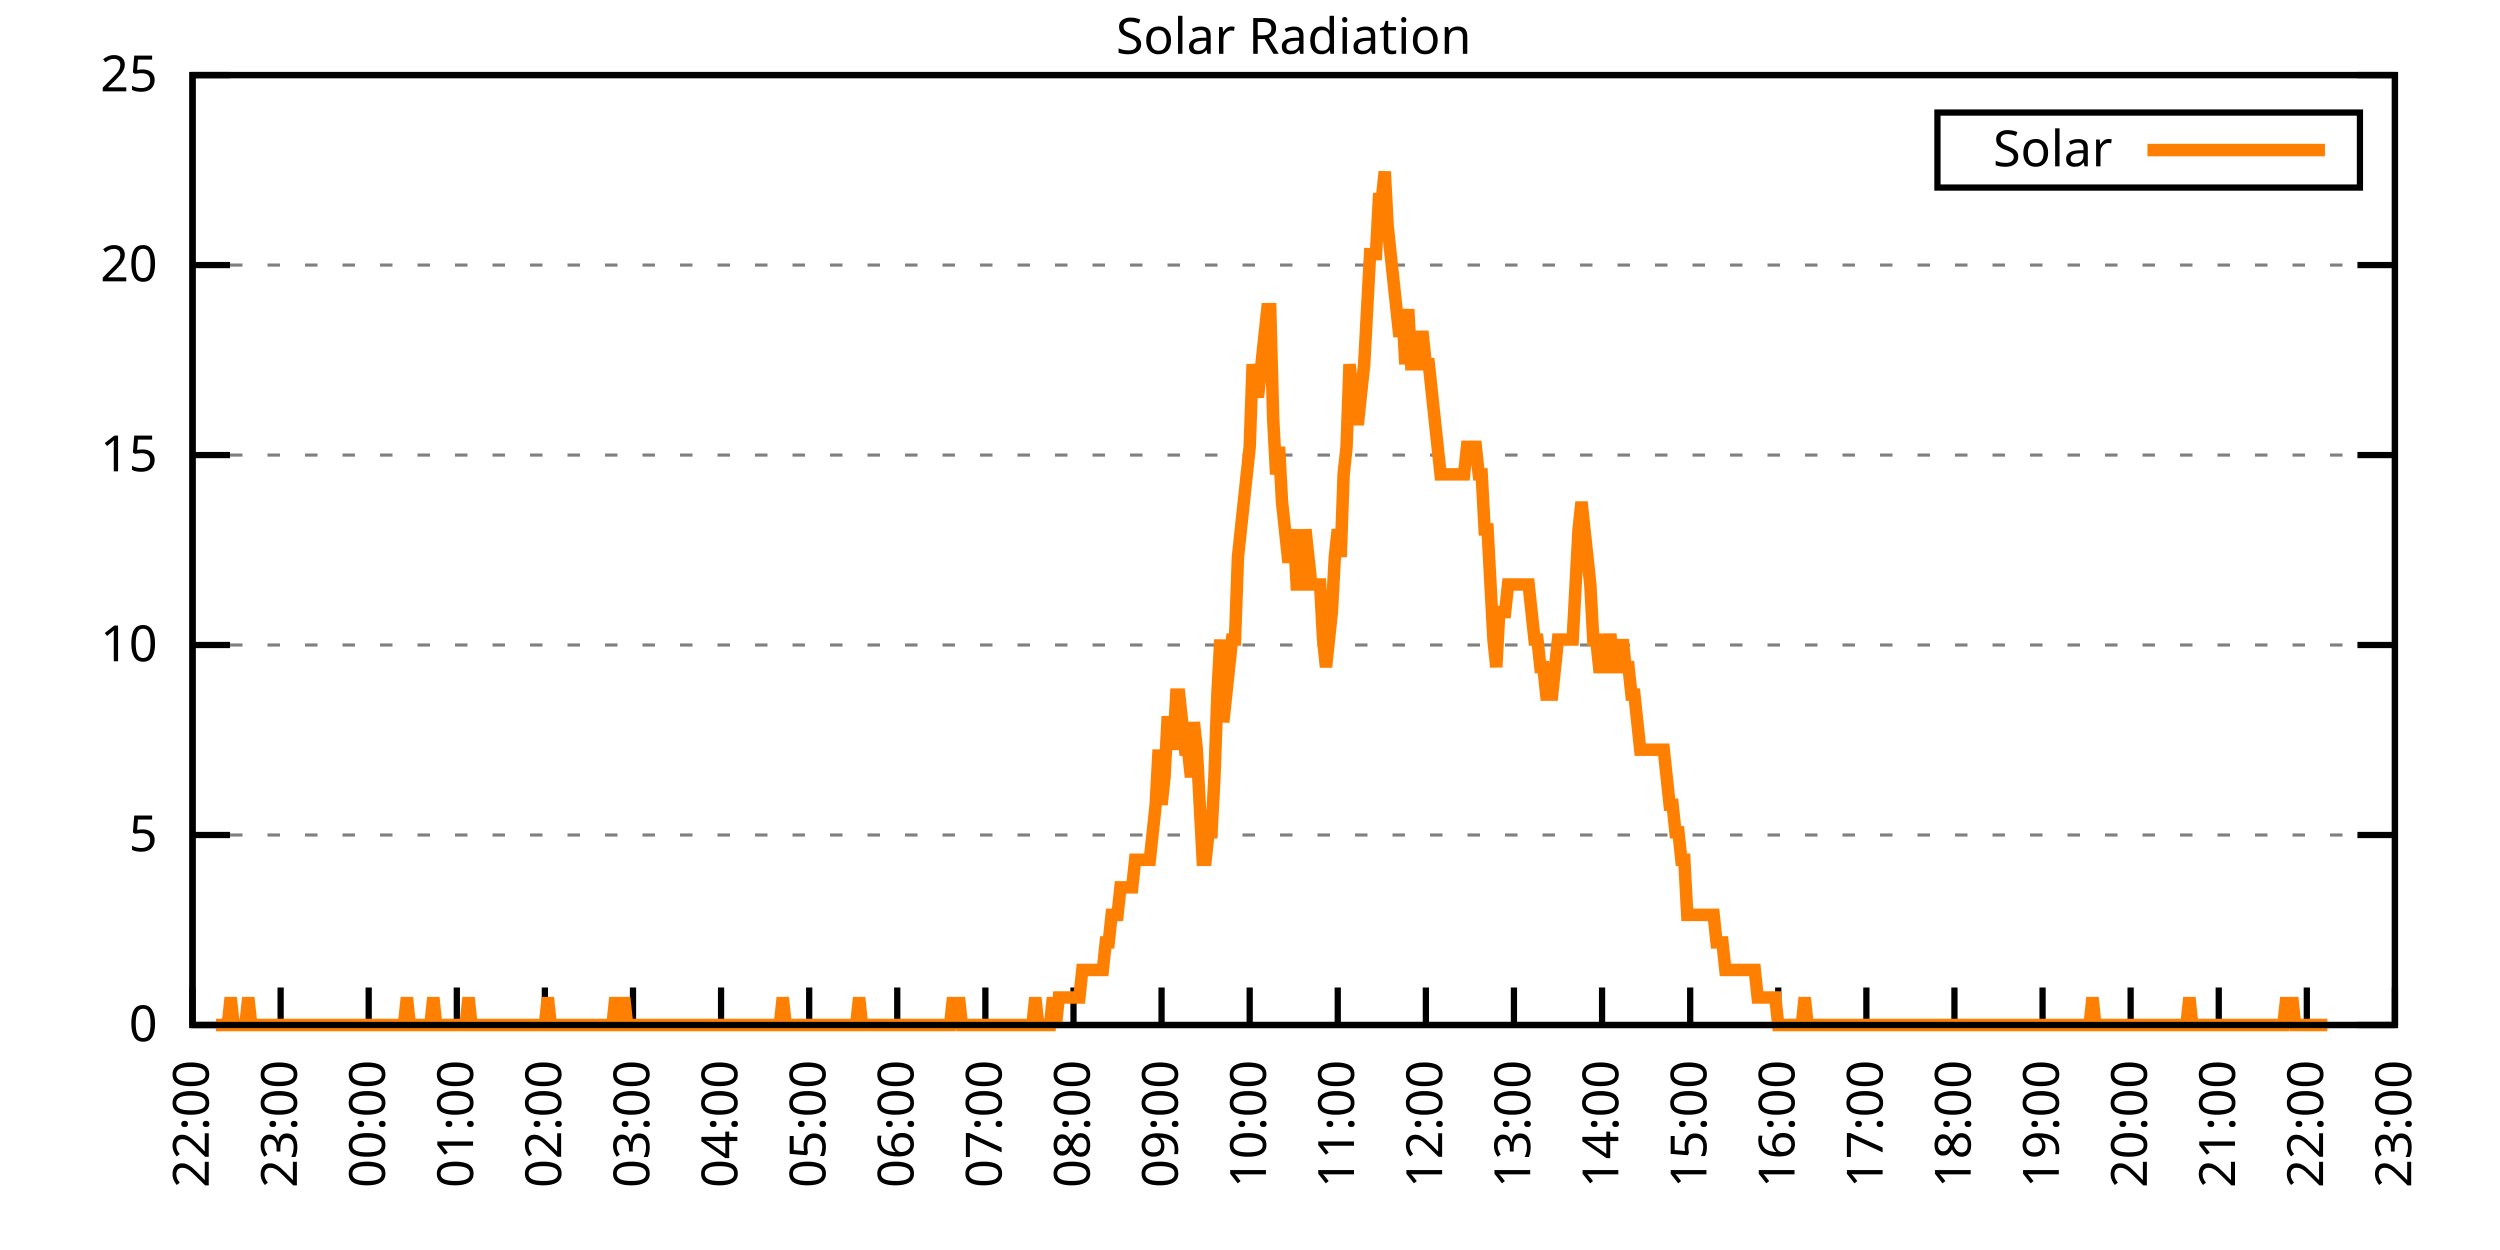
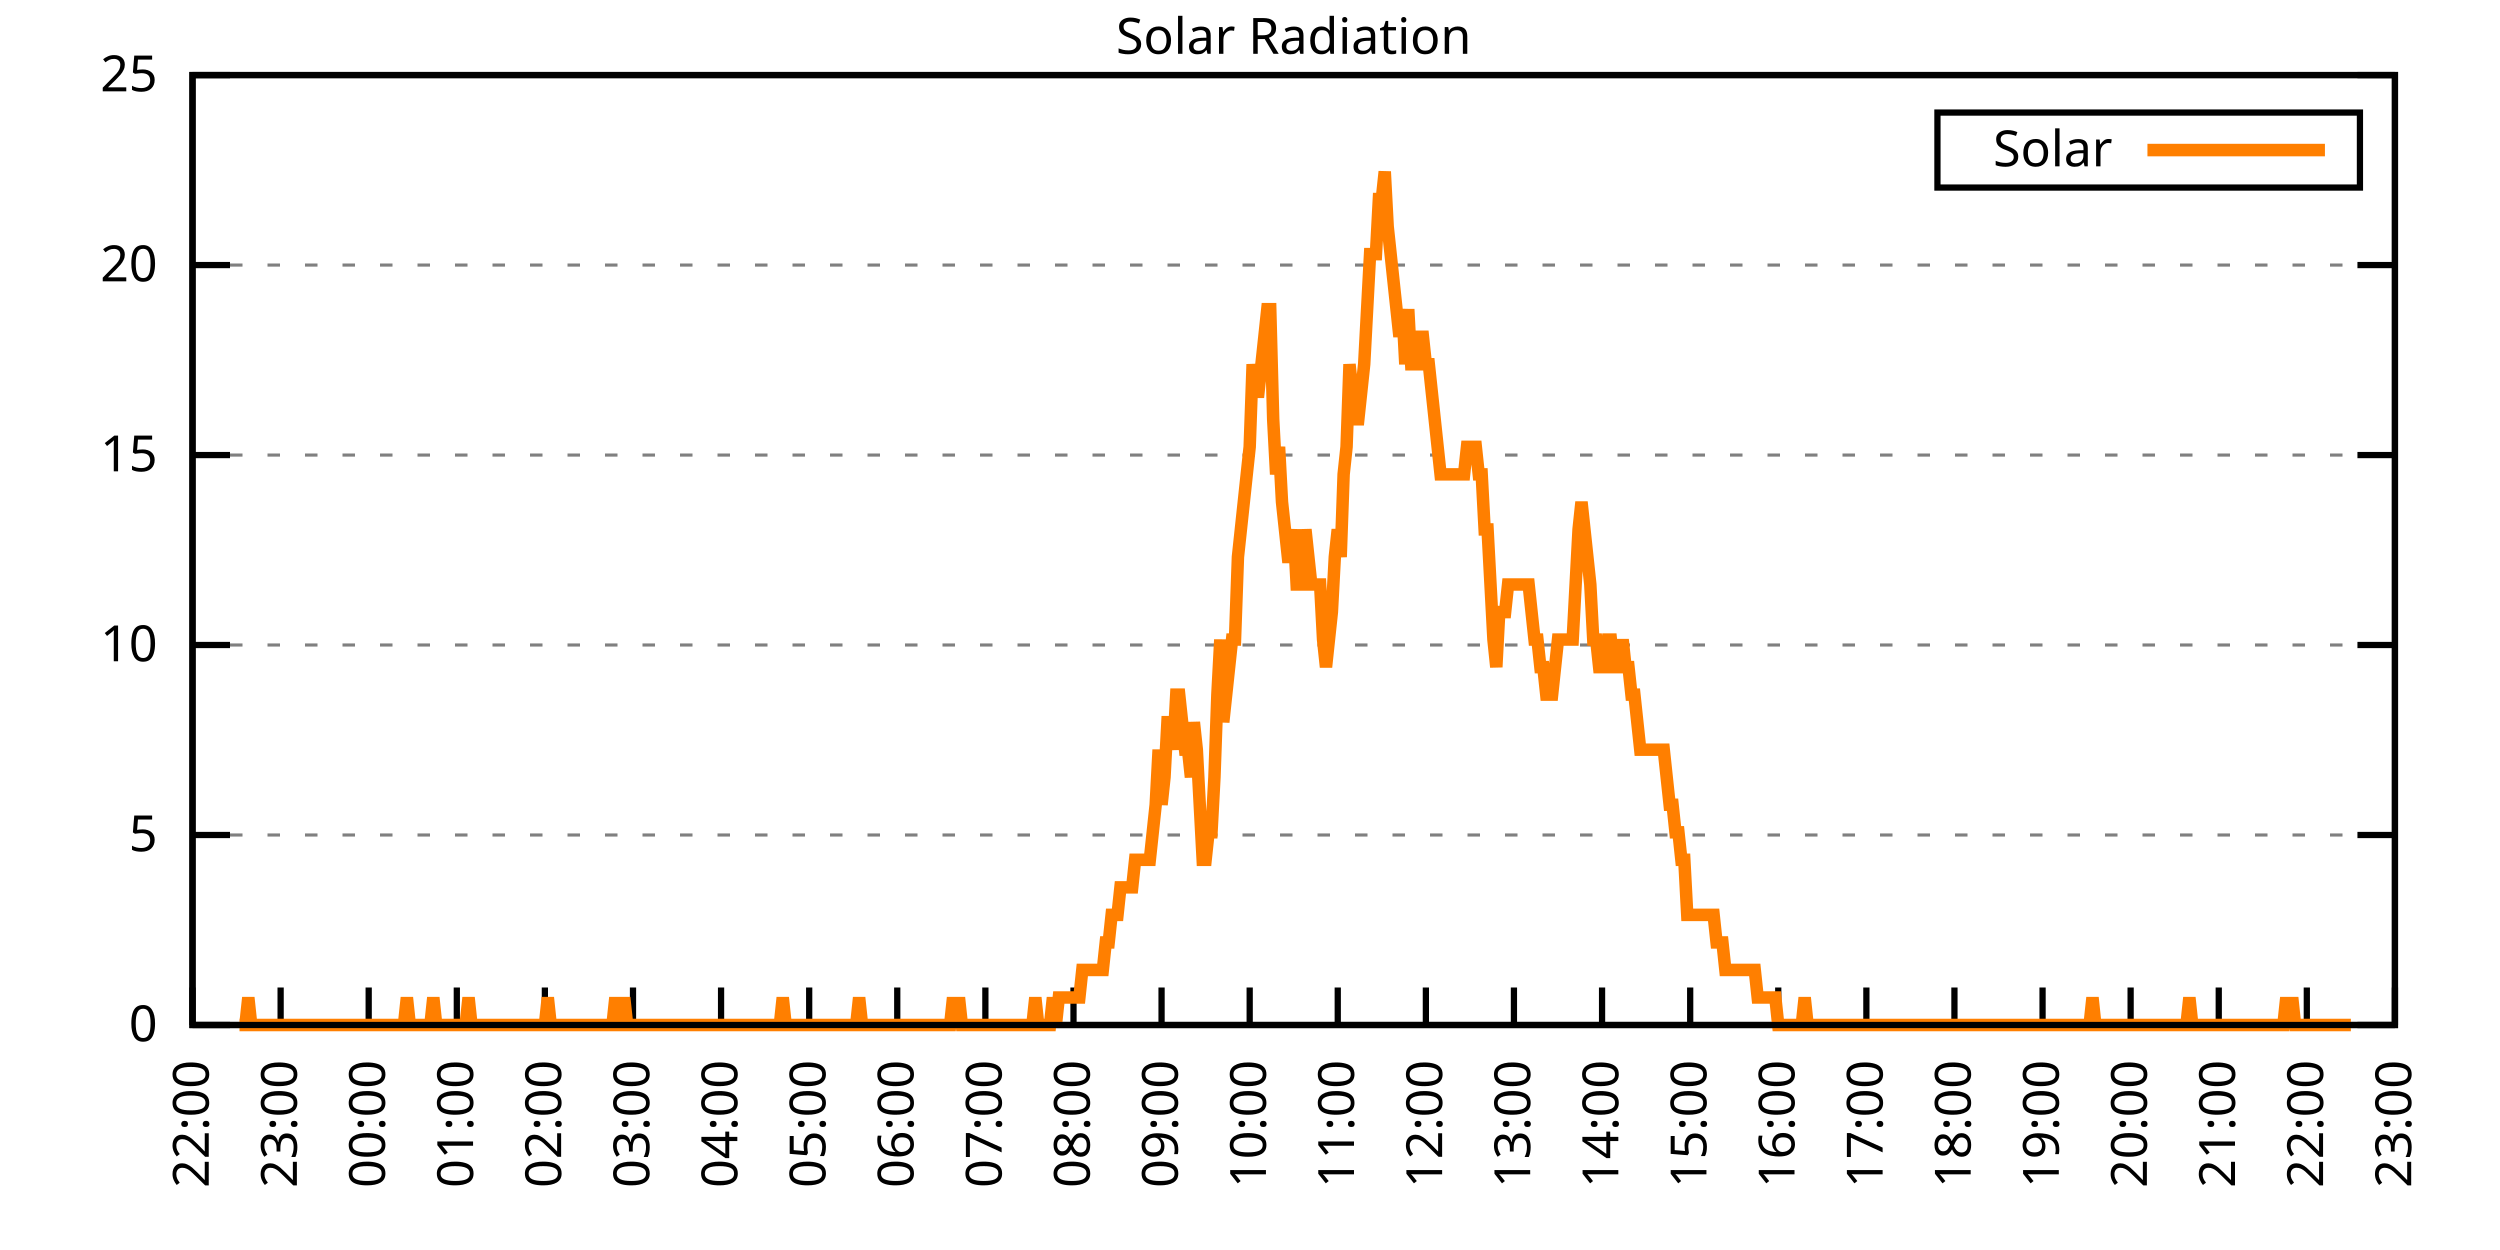
<svg xmlns="http://www.w3.org/2000/svg" xmlns:xlink="http://www.w3.org/1999/xlink" width="400" height="200" viewBox="0 0 400 200">
  <g id="gnuplot_canvas">
    <rect x="0" y="0" width="400" height="200" fill="none" />
    <defs>
      <circle id="gpDot" r="0.5" stroke-width="0.5" stroke="currentColor" />
      <path id="gpPt0" stroke-width="0.333" stroke="currentColor" d="M-1,0 h2 M0,-1 v2" />
      <path id="gpPt1" stroke-width="0.333" stroke="currentColor" d="M-1,-1 L1,1 M1,-1 L-1,1" />
      <path id="gpPt2" stroke-width="0.333" stroke="currentColor" d="M-1,0 L1,0 M0,-1 L0,1 M-1,-1 L1,1 M-1,1 L1,-1" />
      <rect id="gpPt3" stroke-width="0.333" stroke="currentColor" x="-1" y="-1" width="2" height="2" />
      <rect id="gpPt4" stroke-width="0.333" stroke="currentColor" fill="currentColor" x="-1" y="-1" width="2" height="2" />
      <circle id="gpPt5" stroke-width="0.333" stroke="currentColor" cx="0" cy="0" r="1" />
      <use xlink:href="#gpPt5" id="gpPt6" fill="currentColor" stroke="none" />
      <path id="gpPt7" stroke-width="0.333" stroke="currentColor" d="M0,-1.33 L-1.33,0.67 L1.33,0.67 z" />
      <use xlink:href="#gpPt7" id="gpPt8" fill="currentColor" stroke="none" />
      <use xlink:href="#gpPt7" id="gpPt9" stroke="currentColor" transform="rotate(180)" />
      <use xlink:href="#gpPt9" id="gpPt10" fill="currentColor" stroke="none" />
      <use xlink:href="#gpPt3" id="gpPt11" stroke="currentColor" transform="rotate(45)" />
      <use xlink:href="#gpPt11" id="gpPt12" fill="currentColor" stroke="none" />
      <path id="gpPt13" stroke-width="0.333" stroke="currentColor" d="M0,1.330 L1.265,0.411 L0.782,-1.067 L-0.782,-1.076 L-1.265,0.411 z" />
      <use xlink:href="#gpPt13" id="gpPt14" fill="currentColor" stroke="none" />
      <filter id="textbox" filterUnits="objectBoundingBox" x="0" y="0" height="1" width="1">
        <feFlood flood-color="white" flood-opacity="1" result="bgnd" />
        <feComposite in="SourceGraphic" in2="bgnd" operator="atop" />
      </filter>
      <filter id="greybox" filterUnits="objectBoundingBox" x="0" y="0" height="1" width="1">
        <feFlood flood-color="lightgrey" flood-opacity="1" result="grey" />
        <feComposite in="SourceGraphic" in2="grey" operator="atop" />
      </filter>
    </defs>
    <g fill="none" color="white" stroke="currentColor" stroke-width="1.00" stroke-linecap="butt" stroke-linejoin="miter">
</g>
    <g fill="none" color="black" stroke="currentColor" stroke-width="1.00" stroke-linecap="butt" stroke-linejoin="miter">
      <g stroke="none" shape-rendering="crispEdges">
        <polygon fill="rgb(255, 255, 255)" points="30.80,164.00 383.18,164.00 383.18,12.02 30.80,12.02 " />
      </g>
    </g>
    <g fill="none" color="black" stroke="currentColor" stroke-width="1.00" stroke-linecap="butt" stroke-linejoin="miter">
</g>
    <g fill="none" color="black" stroke="black" stroke-width="0.50" stroke-linecap="butt" stroke-linejoin="miter">
</g>
    <g fill="none" color="gray" stroke="currentColor" stroke-width="0.50" stroke-linecap="butt" stroke-linejoin="miter">
      <path stroke="gray" stroke-dasharray="2,4" class="gridline" d="M30.80,164.00 L383.19,164.00  " />
    </g>
    <g fill="none" color="gray" stroke="gray" stroke-width="1.00" stroke-linecap="butt" stroke-linejoin="miter">
</g>
    <g fill="none" color="black" stroke="currentColor" stroke-width="1.00" stroke-linecap="butt" stroke-linejoin="miter">
      <path stroke="black" d="M30.80,164.00 L36.80,164.00 M383.19,164.00 L377.19,164.00  " />
      <g transform="translate(25.20,166.60)" stroke="none" fill="black" font-family="Sans" font-size="8.00" text-anchor="end">
        <text>
          <tspan font-family="Sans"> 0</tspan>
        </text>
      </g>
    </g>
    <g fill="none" color="black" stroke="currentColor" stroke-width="1.00" stroke-linecap="butt" stroke-linejoin="miter">
</g>
    <g fill="none" color="black" stroke="black" stroke-width="0.50" stroke-linecap="butt" stroke-linejoin="miter">
</g>
    <g fill="none" color="gray" stroke="currentColor" stroke-width="0.50" stroke-linecap="butt" stroke-linejoin="miter">
      <path stroke="gray" stroke-dasharray="2,4" class="gridline" d="M30.80,133.60 L383.19,133.60  " />
    </g>
    <g fill="none" color="gray" stroke="gray" stroke-width="1.00" stroke-linecap="butt" stroke-linejoin="miter">
</g>
    <g fill="none" color="black" stroke="currentColor" stroke-width="1.00" stroke-linecap="butt" stroke-linejoin="miter">
      <path stroke="black" d="M30.80,133.60 L36.80,133.60 M383.19,133.60 L377.19,133.60  " />
      <g transform="translate(25.20,136.20)" stroke="none" fill="black" font-family="Sans" font-size="8.00" text-anchor="end">
        <text>
          <tspan font-family="Sans"> 5</tspan>
        </text>
      </g>
    </g>
    <g fill="none" color="black" stroke="currentColor" stroke-width="1.00" stroke-linecap="butt" stroke-linejoin="miter">
</g>
    <g fill="none" color="black" stroke="black" stroke-width="0.50" stroke-linecap="butt" stroke-linejoin="miter">
</g>
    <g fill="none" color="gray" stroke="currentColor" stroke-width="0.50" stroke-linecap="butt" stroke-linejoin="miter">
      <path stroke="gray" stroke-dasharray="2,4" class="gridline" d="M30.80,103.20 L383.19,103.20  " />
    </g>
    <g fill="none" color="gray" stroke="gray" stroke-width="1.00" stroke-linecap="butt" stroke-linejoin="miter">
</g>
    <g fill="none" color="black" stroke="currentColor" stroke-width="1.00" stroke-linecap="butt" stroke-linejoin="miter">
      <path stroke="black" d="M30.80,103.20 L36.80,103.20 M383.19,103.20 L377.19,103.20  " />
      <g transform="translate(25.20,105.80)" stroke="none" fill="black" font-family="Sans" font-size="8.00" text-anchor="end">
        <text>
          <tspan font-family="Sans"> 10</tspan>
        </text>
      </g>
    </g>
    <g fill="none" color="black" stroke="currentColor" stroke-width="1.00" stroke-linecap="butt" stroke-linejoin="miter">
</g>
    <g fill="none" color="black" stroke="black" stroke-width="0.50" stroke-linecap="butt" stroke-linejoin="miter">
</g>
    <g fill="none" color="gray" stroke="currentColor" stroke-width="0.50" stroke-linecap="butt" stroke-linejoin="miter">
      <path stroke="gray" stroke-dasharray="2,4" class="gridline" d="M30.80,72.81 L383.19,72.81  " />
    </g>
    <g fill="none" color="gray" stroke="gray" stroke-width="1.00" stroke-linecap="butt" stroke-linejoin="miter">
</g>
    <g fill="none" color="black" stroke="currentColor" stroke-width="1.00" stroke-linecap="butt" stroke-linejoin="miter">
      <path stroke="black" d="M30.80,72.81 L36.80,72.81 M383.19,72.81 L377.19,72.81  " />
      <g transform="translate(25.20,75.41)" stroke="none" fill="black" font-family="Sans" font-size="8.00" text-anchor="end">
        <text>
          <tspan font-family="Sans"> 15</tspan>
        </text>
      </g>
    </g>
    <g fill="none" color="black" stroke="currentColor" stroke-width="1.00" stroke-linecap="butt" stroke-linejoin="miter">
</g>
    <g fill="none" color="black" stroke="black" stroke-width="0.50" stroke-linecap="butt" stroke-linejoin="miter">
</g>
    <g fill="none" color="gray" stroke="currentColor" stroke-width="0.50" stroke-linecap="butt" stroke-linejoin="miter">
      <path stroke="gray" stroke-dasharray="2,4" class="gridline" d="M30.80,42.41 L383.19,42.41  " />
    </g>
    <g fill="none" color="gray" stroke="gray" stroke-width="1.00" stroke-linecap="butt" stroke-linejoin="miter">
</g>
    <g fill="none" color="black" stroke="currentColor" stroke-width="1.00" stroke-linecap="butt" stroke-linejoin="miter">
      <path stroke="black" d="M30.80,42.41 L36.80,42.41 M383.19,42.41 L377.19,42.41  " />
      <g transform="translate(25.20,45.01)" stroke="none" fill="black" font-family="Sans" font-size="8.00" text-anchor="end">
        <text>
          <tspan font-family="Sans"> 20</tspan>
        </text>
      </g>
    </g>
    <g fill="none" color="black" stroke="currentColor" stroke-width="1.00" stroke-linecap="butt" stroke-linejoin="miter">
</g>
    <g fill="none" color="black" stroke="black" stroke-width="0.50" stroke-linecap="butt" stroke-linejoin="miter">
</g>
    <g fill="none" color="gray" stroke="currentColor" stroke-width="0.50" stroke-linecap="butt" stroke-linejoin="miter">
      <path stroke="gray" stroke-dasharray="2,4" class="gridline" d="M30.80,12.01 L383.19,12.01  " />
    </g>
    <g fill="none" color="gray" stroke="gray" stroke-width="1.00" stroke-linecap="butt" stroke-linejoin="miter">
</g>
    <g fill="none" color="black" stroke="currentColor" stroke-width="1.00" stroke-linecap="butt" stroke-linejoin="miter">
      <path stroke="black" d="M30.80,12.01 L36.80,12.01 M383.19,12.01 L377.19,12.01  " />
      <g transform="translate(25.20,14.61)" stroke="none" fill="black" font-family="Sans" font-size="8.00" text-anchor="end">
        <text>
          <tspan font-family="Sans"> 25</tspan>
        </text>
      </g>
    </g>
    <g fill="none" color="black" stroke="currentColor" stroke-width="1.00" stroke-linecap="butt" stroke-linejoin="miter">
      <path stroke="black" d="M30.80,164.00 L30.80,158.00  " />
      <g transform="translate(33.40,169.60) rotate(270.00)" stroke="none" fill="black" font-family="Sans" font-size="8.00" text-anchor="end">
        <text>
          <tspan font-family="Sans">22:00</tspan>
        </text>
      </g>
    </g>
    <g fill="none" color="black" stroke="currentColor" stroke-width="1.00" stroke-linecap="butt" stroke-linejoin="miter">
      <path stroke="black" d="M44.90,164.00 L44.90,158.00  " />
      <g transform="translate(47.50,169.60) rotate(270.00)" stroke="none" fill="black" font-family="Sans" font-size="8.00" text-anchor="end">
        <text>
          <tspan font-family="Sans">23:00</tspan>
        </text>
      </g>
    </g>
    <g fill="none" color="black" stroke="currentColor" stroke-width="1.00" stroke-linecap="butt" stroke-linejoin="miter">
      <path stroke="black" d="M58.99,164.00 L58.99,158.00  " />
      <g transform="translate(61.59,169.60) rotate(270.00)" stroke="none" fill="black" font-family="Sans" font-size="8.00" text-anchor="end">
        <text>
          <tspan font-family="Sans">00:00</tspan>
        </text>
      </g>
    </g>
    <g fill="none" color="black" stroke="currentColor" stroke-width="1.00" stroke-linecap="butt" stroke-linejoin="miter">
      <path stroke="black" d="M73.09,164.00 L73.09,158.00  " />
      <g transform="translate(75.69,169.60) rotate(270.00)" stroke="none" fill="black" font-family="Sans" font-size="8.00" text-anchor="end">
        <text>
          <tspan font-family="Sans">01:00</tspan>
        </text>
      </g>
    </g>
    <g fill="none" color="black" stroke="currentColor" stroke-width="1.00" stroke-linecap="butt" stroke-linejoin="miter">
      <path stroke="black" d="M87.18,164.00 L87.18,158.00  " />
      <g transform="translate(89.78,169.60) rotate(270.00)" stroke="none" fill="black" font-family="Sans" font-size="8.00" text-anchor="end">
        <text>
          <tspan font-family="Sans">02:00</tspan>
        </text>
      </g>
    </g>
    <g fill="none" color="black" stroke="currentColor" stroke-width="1.00" stroke-linecap="butt" stroke-linejoin="miter">
      <path stroke="black" d="M101.28,164.00 L101.28,158.00  " />
      <g transform="translate(103.88,169.60) rotate(270.00)" stroke="none" fill="black" font-family="Sans" font-size="8.00" text-anchor="end">
        <text>
          <tspan font-family="Sans">03:00</tspan>
        </text>
      </g>
    </g>
    <g fill="none" color="black" stroke="currentColor" stroke-width="1.00" stroke-linecap="butt" stroke-linejoin="miter">
      <path stroke="black" d="M115.37,164.00 L115.37,158.00  " />
      <g transform="translate(117.97,169.60) rotate(270.00)" stroke="none" fill="black" font-family="Sans" font-size="8.00" text-anchor="end">
        <text>
          <tspan font-family="Sans">04:00</tspan>
        </text>
      </g>
    </g>
    <g fill="none" color="black" stroke="currentColor" stroke-width="1.00" stroke-linecap="butt" stroke-linejoin="miter">
      <path stroke="black" d="M129.47,164.00 L129.47,158.00  " />
      <g transform="translate(132.07,169.60) rotate(270.00)" stroke="none" fill="black" font-family="Sans" font-size="8.00" text-anchor="end">
        <text>
          <tspan font-family="Sans">05:00</tspan>
        </text>
      </g>
    </g>
    <g fill="none" color="black" stroke="currentColor" stroke-width="1.00" stroke-linecap="butt" stroke-linejoin="miter">
      <path stroke="black" d="M143.56,164.00 L143.56,158.00  " />
      <g transform="translate(146.16,169.60) rotate(270.00)" stroke="none" fill="black" font-family="Sans" font-size="8.00" text-anchor="end">
        <text>
          <tspan font-family="Sans">06:00</tspan>
        </text>
      </g>
    </g>
    <g fill="none" color="black" stroke="currentColor" stroke-width="1.00" stroke-linecap="butt" stroke-linejoin="miter">
      <path stroke="black" d="M157.66,164.00 L157.66,158.00  " />
      <g transform="translate(160.26,169.60) rotate(270.00)" stroke="none" fill="black" font-family="Sans" font-size="8.00" text-anchor="end">
        <text>
          <tspan font-family="Sans">07:00</tspan>
        </text>
      </g>
    </g>
    <g fill="none" color="black" stroke="currentColor" stroke-width="1.00" stroke-linecap="butt" stroke-linejoin="miter">
      <path stroke="black" d="M171.76,164.00 L171.76,158.00  " />
      <g transform="translate(174.36,169.60) rotate(270.00)" stroke="none" fill="black" font-family="Sans" font-size="8.00" text-anchor="end">
        <text>
          <tspan font-family="Sans">08:00</tspan>
        </text>
      </g>
    </g>
    <g fill="none" color="black" stroke="currentColor" stroke-width="1.00" stroke-linecap="butt" stroke-linejoin="miter">
      <path stroke="black" d="M185.85,164.00 L185.85,158.00  " />
      <g transform="translate(188.45,169.60) rotate(270.00)" stroke="none" fill="black" font-family="Sans" font-size="8.00" text-anchor="end">
        <text>
          <tspan font-family="Sans">09:00</tspan>
        </text>
      </g>
    </g>
    <g fill="none" color="black" stroke="currentColor" stroke-width="1.00" stroke-linecap="butt" stroke-linejoin="miter">
      <path stroke="black" d="M199.95,164.00 L199.95,158.00  " />
      <g transform="translate(202.55,169.60) rotate(270.00)" stroke="none" fill="black" font-family="Sans" font-size="8.00" text-anchor="end">
        <text>
          <tspan font-family="Sans">10:00</tspan>
        </text>
      </g>
    </g>
    <g fill="none" color="black" stroke="currentColor" stroke-width="1.00" stroke-linecap="butt" stroke-linejoin="miter">
      <path stroke="black" d="M214.04,164.00 L214.04,158.00  " />
      <g transform="translate(216.64,169.60) rotate(270.00)" stroke="none" fill="black" font-family="Sans" font-size="8.00" text-anchor="end">
        <text>
          <tspan font-family="Sans">11:00</tspan>
        </text>
      </g>
    </g>
    <g fill="none" color="black" stroke="currentColor" stroke-width="1.00" stroke-linecap="butt" stroke-linejoin="miter">
      <path stroke="black" d="M228.14,164.00 L228.14,158.00  " />
      <g transform="translate(230.74,169.60) rotate(270.00)" stroke="none" fill="black" font-family="Sans" font-size="8.00" text-anchor="end">
        <text>
          <tspan font-family="Sans">12:00</tspan>
        </text>
      </g>
    </g>
    <g fill="none" color="black" stroke="currentColor" stroke-width="1.00" stroke-linecap="butt" stroke-linejoin="miter">
      <path stroke="black" d="M242.23,164.00 L242.23,158.00  " />
      <g transform="translate(244.83,169.60) rotate(270.00)" stroke="none" fill="black" font-family="Sans" font-size="8.00" text-anchor="end">
        <text>
          <tspan font-family="Sans">13:00</tspan>
        </text>
      </g>
    </g>
    <g fill="none" color="black" stroke="currentColor" stroke-width="1.00" stroke-linecap="butt" stroke-linejoin="miter">
      <path stroke="black" d="M256.33,164.00 L256.33,158.00  " />
      <g transform="translate(258.93,169.60) rotate(270.00)" stroke="none" fill="black" font-family="Sans" font-size="8.00" text-anchor="end">
        <text>
          <tspan font-family="Sans">14:00</tspan>
        </text>
      </g>
    </g>
    <g fill="none" color="black" stroke="currentColor" stroke-width="1.00" stroke-linecap="butt" stroke-linejoin="miter">
      <path stroke="black" d="M270.43,164.00 L270.43,158.00  " />
      <g transform="translate(273.03,169.60) rotate(270.00)" stroke="none" fill="black" font-family="Sans" font-size="8.00" text-anchor="end">
        <text>
          <tspan font-family="Sans">15:00</tspan>
        </text>
      </g>
    </g>
    <g fill="none" color="black" stroke="currentColor" stroke-width="1.00" stroke-linecap="butt" stroke-linejoin="miter">
      <path stroke="black" d="M284.52,164.00 L284.52,158.00  " />
      <g transform="translate(287.12,169.60) rotate(270.00)" stroke="none" fill="black" font-family="Sans" font-size="8.00" text-anchor="end">
        <text>
          <tspan font-family="Sans">16:00</tspan>
        </text>
      </g>
    </g>
    <g fill="none" color="black" stroke="currentColor" stroke-width="1.00" stroke-linecap="butt" stroke-linejoin="miter">
      <path stroke="black" d="M298.62,164.00 L298.62,158.00  " />
      <g transform="translate(301.22,169.60) rotate(270.00)" stroke="none" fill="black" font-family="Sans" font-size="8.00" text-anchor="end">
        <text>
          <tspan font-family="Sans">17:00</tspan>
        </text>
      </g>
    </g>
    <g fill="none" color="black" stroke="currentColor" stroke-width="1.00" stroke-linecap="butt" stroke-linejoin="miter">
      <path stroke="black" d="M312.71,164.00 L312.71,158.00  " />
      <g transform="translate(315.31,169.60) rotate(270.00)" stroke="none" fill="black" font-family="Sans" font-size="8.00" text-anchor="end">
        <text>
          <tspan font-family="Sans">18:00</tspan>
        </text>
      </g>
    </g>
    <g fill="none" color="black" stroke="currentColor" stroke-width="1.00" stroke-linecap="butt" stroke-linejoin="miter">
      <path stroke="black" d="M326.81,164.00 L326.81,158.00  " />
      <g transform="translate(329.41,169.60) rotate(270.00)" stroke="none" fill="black" font-family="Sans" font-size="8.00" text-anchor="end">
        <text>
          <tspan font-family="Sans">19:00</tspan>
        </text>
      </g>
    </g>
    <g fill="none" color="black" stroke="currentColor" stroke-width="1.00" stroke-linecap="butt" stroke-linejoin="miter">
      <path stroke="black" d="M340.90,164.00 L340.90,158.00  " />
      <g transform="translate(343.50,169.60) rotate(270.00)" stroke="none" fill="black" font-family="Sans" font-size="8.00" text-anchor="end">
        <text>
          <tspan font-family="Sans">20:00</tspan>
        </text>
      </g>
    </g>
    <g fill="none" color="black" stroke="currentColor" stroke-width="1.00" stroke-linecap="butt" stroke-linejoin="miter">
      <path stroke="black" d="M355.00,164.00 L355.00,158.00  " />
      <g transform="translate(357.60,169.60) rotate(270.00)" stroke="none" fill="black" font-family="Sans" font-size="8.00" text-anchor="end">
        <text>
          <tspan font-family="Sans">21:00</tspan>
        </text>
      </g>
    </g>
    <g fill="none" color="black" stroke="currentColor" stroke-width="1.00" stroke-linecap="butt" stroke-linejoin="miter">
      <path stroke="black" d="M369.09,164.00 L369.09,158.00  " />
      <g transform="translate(371.69,169.60) rotate(270.00)" stroke="none" fill="black" font-family="Sans" font-size="8.00" text-anchor="end">
        <text>
          <tspan font-family="Sans">22:00</tspan>
        </text>
      </g>
    </g>
    <g fill="none" color="black" stroke="currentColor" stroke-width="1.00" stroke-linecap="butt" stroke-linejoin="miter">
      <path stroke="black" d="M383.19,164.00 L383.19,158.00  " />
      <g transform="translate(385.79,169.60) rotate(270.00)" stroke="none" fill="black" font-family="Sans" font-size="8.00" text-anchor="end">
        <text>
          <tspan font-family="Sans">23:00</tspan>
        </text>
      </g>
    </g>
    <g fill="none" color="black" stroke="currentColor" stroke-width="1.00" stroke-linecap="butt" stroke-linejoin="miter">
</g>
    <g fill="none" color="black" stroke="currentColor" stroke-width="1.00" stroke-linecap="butt" stroke-linejoin="miter">
      <path stroke="black" d="M30.80,12.01 L30.80,164.00 L383.19,164.00 L383.19,12.01 L30.80,12.01 Z  " />
    </g>
    <g fill="none" color="black" stroke="currentColor" stroke-width="1.00" stroke-linecap="butt" stroke-linejoin="miter">
</g>
    <g fill="none" color="black" stroke="currentColor" stroke-width="1.00" stroke-linecap="butt" stroke-linejoin="miter">
      <path stroke="black" d="M309.99,30.01 L309.99,18.01 L377.59,18.01 L377.59,30.01 L309.99,30.01 Z  " />
    </g>
    <g id="Solar_Radiation_plot_1">
      <g fill="none" color="white" stroke="black" stroke-width="2.00" stroke-linecap="butt" stroke-linejoin="miter">
</g>
      <g fill="none" color="black" stroke="currentColor" stroke-width="2.00" stroke-linecap="butt" stroke-linejoin="miter">
        <g transform="translate(337.99,26.61)" stroke="none" fill="black" font-family="Sans" font-size="8.00" text-anchor="end">
          <text>
            <tspan font-family="Sans">Solar</tspan>
          </text>
        </g>
      </g>
      <g fill="none" color="black" stroke="currentColor" stroke-width="2.00" stroke-linecap="butt" stroke-linejoin="miter">
-         <path stroke="rgb(255, 127,   0)" d="M343.59,24.01 L371.99,24.01 M34.56,164.00 L35.03,164.00 L35.50,164.00 L35.97,164.00 L36.44,164.00 L36.91,159.60   L37.38,164.00 L37.85,164.00 L38.32,164.00 L38.79,164.00 L39.26,164.00 L39.73,159.60 L40.20,164.00 L40.67,164.00   L41.14,164.00 L41.61,164.00 L42.08,164.00 L42.55,164.00 L43.02,164.00 L43.49,164.00 L43.96,164.00 L44.43,164.00   L44.90,164.00 L45.37,164.00 L45.84,164.00 L46.31,164.00 L46.78,164.00 L47.24,164.00 L47.71,164.00 L48.18,164.00   L48.65,164.00 L49.12,164.00 L49.59,164.00 L50.06,164.00 L50.53,164.00 L51.00,164.00 L51.47,164.00 L51.94,164.00   L52.41,164.00 L52.88,164.00 L53.35,164.00 L53.82,164.00 L54.29,164.00 L54.76,164.00 L55.23,164.00 L55.70,164.00   L56.17,164.00 L56.64,164.00 L57.11,164.00 L57.58,164.00 L58.05,164.00 L58.52,164.00 L58.99,164.00 L59.46,164.00   L59.93,164.00 L60.40,164.00 L60.87,164.00 L61.34,164.00 L61.81,164.00 L62.28,164.00 L62.75,164.00 L63.22,164.00   L63.69,164.00 L64.16,164.00 L64.63,164.00 L65.10,159.60 L65.57,164.00 L66.04,164.00 L66.51,164.00 L66.98,164.00   L67.45,164.00 L67.92,164.00 L68.39,164.00 L68.86,164.00 L69.33,159.60 L69.80,164.00 L70.27,164.00 L70.74,164.00   L71.21,164.00 L71.68,164.00 L72.15,164.00 L72.62,164.00 L73.09,164.00 L73.56,164.00 L74.03,164.00 L74.50,164.00   L74.97,159.60 L75.44,164.00 L75.91,164.00 L76.38,164.00 L76.85,164.00 L77.32,164.00 L77.79,164.00 L78.26,164.00   L78.73,164.00 L79.19,164.00 L79.66,164.00 L80.13,164.00 L80.60,164.00 L81.07,164.00 L81.54,164.00 L82.01,164.00   L82.48,164.00 L82.95,164.00 L83.42,164.00 L83.89,164.00 L84.36,164.00 L84.83,164.00 L85.30,164.00 L85.77,164.00   L86.24,164.00 L86.71,164.00 L87.18,164.00 L87.65,159.60 L88.12,164.00 L88.59,164.00 L89.06,164.00 L89.53,164.00   L90.00,164.00 L90.47,164.00 L90.94,164.00 L91.41,164.00 L91.88,164.00 L92.35,164.00 L92.82,164.00 L93.29,164.00   L93.76,164.00 L94.23,164.00 L94.70,164.00 L95.17,164.00 L95.64,164.00 L96.11,164.00 L96.58,164.00 L97.05,164.00   L97.52,164.00 L97.99,164.00 L98.46,159.60 L98.93,164.00 L99.40,164.00 L99.87,159.60 L100.34,164.00 L100.81,164.00   L101.28,164.00 L101.75,164.00 L102.22,164.00 L102.69,164.00 L103.16,164.00 L103.63,164.00 L104.10,164.00 L104.57,164.00   L105.04,164.00 L105.51,164.00 L105.98,164.00 L106.45,164.00 L106.92,164.00 L107.39,164.00 L107.86,164.00 L108.33,164.00   L108.80,164.00 L109.27,164.00 L109.74,164.00 L110.21,164.00 L110.68,164.00 L111.14,164.00 L111.61,164.00 L112.08,164.00   L112.55,164.00 L113.02,164.00 L113.49,164.00 L113.96,164.00 L114.43,164.00 L114.90,164.00 L115.37,164.00 L115.84,164.00   L116.31,164.00 L116.78,164.00 L117.25,164.00 L117.72,164.00 L118.19,164.00 L118.66,164.00 L119.13,164.00 L119.60,164.00   L120.07,164.00 L120.54,164.00 L121.01,164.00 L121.48,164.00 L121.95,164.00 L122.42,164.00 L122.89,164.00 L123.36,164.00   L123.83,164.00 L124.30,164.00 L124.77,164.00 L125.24,159.60 L125.71,164.00 L126.18,164.00 L126.65,164.00 L127.12,164.00   L127.59,164.00 L128.06,164.00 L128.53,164.00 L129.00,164.00 L129.47,164.00 L129.94,164.00 L130.41,164.00 L130.88,164.00   L131.35,164.00 L131.82,164.00 L132.29,164.00 L132.76,164.00 L133.23,164.00 L133.70,164.00 L134.17,164.00 L134.64,164.00   L135.11,164.00 L135.58,164.00 L136.05,164.00 L136.52,164.00 L136.99,164.00 L137.46,159.60 L137.93,164.00 L138.40,164.00   L138.87,164.00 L139.34,164.00 L139.81,164.00 L140.28,164.00 L140.75,164.00 L141.22,164.00 L141.69,164.00 L142.16,164.00   L142.63,164.00 L143.09,164.00 L143.56,164.00 L144.03,164.00 L144.50,164.00 L144.97,164.00 L145.44,164.00 L145.91,164.00   L146.38,164.00 L146.85,164.00 L147.32,164.00 L147.79,164.00 L148.26,164.00 L148.73,164.00 L149.20,164.00 L149.67,164.00   L150.14,164.00 L150.61,164.00 L151.08,164.00 L151.55,164.00 L152.02,164.00 L152.49,159.60 L152.96,164.00 L153.43,159.60   L153.90,164.00 L154.37,164.00 L154.84,164.00 L155.31,164.00 L155.78,164.00 L156.25,164.00 L156.72,164.00 L157.19,164.00   L157.66,164.00 L158.13,164.00 L158.60,164.00 L159.07,164.00 L159.54,164.00 L160.01,164.00 L160.48,164.00 L160.95,164.00   L161.42,164.00 L161.89,164.00 L162.36,164.00 L162.83,164.00 L163.30,164.00 L163.77,164.00 L164.24,164.00 L164.71,164.00   L165.18,164.00 L165.65,159.60 L166.12,164.00 L166.59,164.00 L167.06,164.00 L167.53,164.00 L168.00,164.00 L168.47,159.60   L168.94,164.00 L169.41,159.60 L169.88,159.60 L170.35,159.60 L170.82,159.60 L171.29,159.60 L171.76,159.60 L172.23,159.60   L172.70,159.60 L173.17,155.19 L173.64,155.19 L174.11,155.19 L174.58,155.19 L175.04,155.19 L175.51,155.19 L175.98,155.19   L176.45,155.19 L176.92,150.79 L177.39,150.79 L177.86,146.38 L178.33,146.38 L178.80,146.38 L179.27,141.98 L179.74,141.98   L180.21,141.98 L180.68,141.98 L181.15,141.98 L181.62,137.57 L182.09,137.57 L182.56,137.57 L183.03,137.57 L183.50,137.57   L183.97,137.57 L184.44,133.17 L184.91,128.76 L185.38,119.95 L185.85,128.76 L186.32,124.36 L186.79,115.55 L187.26,115.55   L187.73,119.95 L188.20,111.14 L188.67,111.14 L189.14,115.55 L189.61,119.95 L190.08,119.95 L190.55,124.36 L191.02,115.55   L191.49,119.95 L191.96,128.76 L192.43,137.57 L192.90,137.57 L193.37,133.17 L193.84,133.17 L194.31,124.36 L194.78,111.14   L195.25,102.33 L195.72,115.55 L196.19,111.14 L196.66,106.74 L197.13,102.33 L197.60,102.33 L198.07,89.12 L198.54,84.71   L199.01,80.31 L199.48,75.90 L199.95,71.50 L200.42,58.28 L200.89,62.69 L201.36,62.69 L201.83,58.28 L202.30,53.88   L202.77,49.47 L203.24,49.47 L203.71,67.09 L204.18,75.90 L204.65,71.50 L205.12,80.31 L205.59,84.71 L206.06,89.12   L206.53,89.12 L207.00,84.71 L207.46,93.52 L207.93,93.52 L208.40,93.52 L208.87,84.71 L209.34,89.12 L209.81,93.52   L210.28,93.52 L210.75,93.52 L211.22,93.52 L211.69,102.33 L212.16,106.74 L212.63,102.33 L213.10,97.93 L213.57,89.12   L214.04,84.71 L214.51,89.12 L214.98,75.90 L215.45,71.50 L215.92,58.28 L216.39,62.69 L216.86,67.09 L217.33,67.09   L217.80,62.69 L218.27,58.28 L218.74,49.47 L219.21,40.66 L219.68,40.66 L220.15,40.66 L220.62,31.85 L221.09,31.85   L221.56,27.45 L222.03,36.26 L222.50,40.66 L222.97,45.07 L223.44,49.47 L223.91,53.88 L224.38,49.47 L224.85,58.28   L225.32,49.47 L225.79,58.28 L226.26,58.28 L226.73,58.28 L227.20,53.88 L227.67,53.88 L228.14,58.28 L228.61,58.28   L229.08,62.69 L229.55,67.09 L230.02,71.50 L230.49,75.90 L230.96,75.90 L231.43,75.90 L231.90,75.90 L232.37,75.90   L232.84,75.90 L233.31,75.90 L233.78,75.90 L234.25,75.90 L234.72,71.50 L235.19,71.50 L235.66,71.50 L236.13,71.50   L236.60,75.90 L237.07,75.90 L237.54,84.71 L238.01,84.71 L238.48,93.52 L238.95,102.33 L239.41,106.74 L239.88,97.93   L240.35,97.93 L240.82,97.93 L241.29,93.52 L241.76,93.52 L242.23,93.52 L242.70,93.52 L243.17,93.52 L243.64,93.52   L244.11,93.52 L244.58,93.52 L245.05,97.93 L245.52,102.33 L245.99,102.33 L246.46,106.74 L246.93,106.74 L247.40,111.14   L247.87,111.14 L248.34,111.14 L248.81,106.74 L249.28,102.33 L249.75,102.33 L250.22,102.33 L250.69,102.33 L251.16,102.33   L251.63,102.33 L252.10,93.52 L252.57,84.71 L253.04,80.31 L253.51,84.71 L253.98,89.12 L254.45,93.52 L254.92,102.33   L255.39,102.33 L255.86,106.74 L256.33,106.74 L256.80,106.74 L257.27,102.33 L257.74,102.33 L258.21,106.74 L258.68,106.74   L259.15,106.74 L259.62,102.33 L260.09,106.74 L260.56,106.74 L261.03,111.14 L261.50,111.14 L261.97,115.55 L262.44,119.95   L262.91,119.95 L263.38,119.95 L263.85,119.95 L264.32,119.95 L264.79,119.95 L265.26,119.95 L265.73,119.95 L266.20,119.95   L266.67,124.36 L267.14,128.76 L267.61,128.76 L268.08,133.17 L268.55,133.17 L269.02,137.57 L269.49,137.57 L269.96,146.38   L270.43,146.38 L270.90,146.38 L271.36,146.38 L271.83,146.38 L272.30,146.38 L272.77,146.38 L273.24,146.38 L273.71,146.38   L274.18,146.38 L274.65,150.79 L275.12,150.79 L275.59,150.79 L276.06,155.19 L276.53,155.19 L277.00,155.19 L277.47,155.19   L277.94,155.19 L278.41,155.19 L278.88,155.19 L279.35,155.19 L279.82,155.19 L280.29,155.19 L280.76,155.19 L281.23,159.60   L281.70,159.60 L282.17,159.60 L282.64,159.60 L283.11,159.60 L283.58,159.60 L284.05,159.60 L284.52,164.00 L284.99,164.00   L285.46,164.00 L285.93,164.00 L286.40,164.00 L286.87,164.00 L287.34,164.00 L287.81,164.00 L288.28,164.00 L288.75,159.60   L289.22,164.00 L289.69,164.00 L290.16,164.00 L290.63,164.00 L291.10,164.00 L291.57,164.00 L292.04,164.00 L292.51,164.00   L292.98,164.00 L293.45,164.00 L293.92,164.00 L294.39,164.00 L294.86,164.00 L295.33,164.00 L295.80,164.00 L296.27,164.00   L296.74,164.00 L297.21,164.00 L297.68,164.00 L298.15,164.00 L298.62,164.00 L299.09,164.00 L299.56,164.00 L300.03,164.00   L300.50,164.00 L300.97,164.00 L301.44,164.00 L301.91,164.00 L302.38,164.00 L302.85,164.00 L303.31,164.00 L303.78,164.00   L304.25,164.00 L304.72,164.00 L305.19,164.00 L305.66,164.00 L306.13,164.00 L306.60,164.00 L307.07,164.00 L307.54,164.00   L308.01,164.00 L308.48,164.00 L308.95,164.00 L309.42,164.00 L309.89,164.00 L310.36,164.00 L310.83,164.00 L311.30,164.00   L311.77,164.00 L312.24,164.00 L312.71,164.00 L313.18,164.00 L313.65,164.00 L314.12,164.00 L314.59,164.00 L315.06,164.00   L315.53,164.00 L316.00,164.00 L316.47,164.00 L316.94,164.00 L317.41,164.00 L317.88,164.00 L318.35,164.00 L318.82,164.00   L319.29,164.00 L319.76,164.00 L320.23,164.00 L320.70,164.00 L321.17,164.00 L321.64,164.00 L322.11,164.00 L322.58,164.00   L323.05,164.00 L323.52,164.00 L323.99,164.00 L324.46,164.00 L324.93,164.00 L325.40,164.00 L325.87,164.00 L326.34,164.00   L326.81,164.00 L327.28,164.00 L327.75,164.00 L328.22,164.00 L328.69,164.00 L329.16,164.00 L329.63,164.00 L330.10,164.00   L330.57,164.00 L331.04,164.00 L331.51,164.00 L331.98,164.00 L332.45,164.00 L332.92,164.00 L333.39,164.00 L333.86,164.00   L334.33,164.00 L334.80,159.60 L335.26,164.00 L335.73,164.00 L336.20,164.00 L336.67,164.00 L337.14,164.00 L337.61,164.00   L338.08,164.00 L338.55,164.00 L339.02,164.00 L339.49,164.00 L339.96,164.00 L340.43,164.00 L340.90,164.00 L341.37,164.00   L341.84,164.00 L342.31,164.00 L342.78,164.00 L343.25,164.00 L343.72,164.00 L344.19,164.00 L344.66,164.00 L345.13,164.00   L345.60,164.00 L346.07,164.00 L346.54,164.00 L347.01,164.00 L347.48,164.00 L347.95,164.00 L348.42,164.00 L348.89,164.00   L349.36,164.00 L349.83,164.00 L350.30,159.60 L350.77,164.00 L351.24,164.00 L351.71,164.00 L352.18,164.00 L352.65,164.00   L353.12,164.00 L353.59,164.00 L354.06,164.00 L354.53,164.00 L355.00,164.00 L355.47,164.00 L355.94,164.00 L356.41,164.00   L356.88,164.00 L357.35,164.00 L357.82,164.00 L358.29,164.00 L358.76,164.00 L359.23,164.00 L359.70,164.00 L360.17,164.00   L360.64,164.00 L361.11,164.00 L361.58,164.00 L362.05,164.00 L362.52,164.00 L362.99,164.00 L363.46,164.00 L363.93,164.00   L364.40,164.00 L364.87,164.00 L365.34,164.00 L365.81,159.60 L366.28,164.00 L366.75,159.60 L367.21,164.00 L367.68,164.00   L368.15,164.00 L368.62,164.00 L369.09,164.00 L369.56,164.00 L370.03,164.00 L370.50,164.00 L370.97,164.00 L371.44,164.00   L371.91,164.00 L372.38,164.00  " />
+         <path stroke="rgb(255, 127,   0)" d="M343.59,24.01 L371.99,24.01 M38.32,164.00 L38.79,164.00 L39.26,164.00 L39.73,159.60 L40.20,164.00 L40.67,164.00   L41.14,164.00 L41.61,164.00 L42.08,164.00 L42.55,164.00 L43.02,164.00 L43.49,164.00 L43.96,164.00 L44.43,164.00   L44.90,164.00 L45.37,164.00 L45.84,164.00 L46.31,164.00 L46.78,164.00 L47.24,164.00 L47.71,164.00 L48.18,164.00   L48.65,164.00 L49.12,164.00 L49.59,164.00 L50.06,164.00 L50.53,164.00 L51.00,164.00 L51.47,164.00 L51.94,164.00   L52.41,164.00 L52.88,164.00 L53.35,164.00 L53.82,164.00 L54.29,164.00 L54.76,164.00 L55.23,164.00 L55.70,164.00   L56.17,164.00 L56.64,164.00 L57.11,164.00 L57.58,164.00 L58.05,164.00 L58.52,164.00 L58.99,164.00 L59.46,164.00   L59.93,164.00 L60.40,164.00 L60.87,164.00 L61.34,164.00 L61.81,164.00 L62.28,164.00 L62.75,164.00 L63.22,164.00   L63.69,164.00 L64.16,164.00 L64.63,164.00 L65.10,159.60 L65.57,164.00 L66.04,164.00 L66.51,164.00 L66.98,164.00   L67.45,164.00 L67.92,164.00 L68.39,164.00 L68.86,164.00 L69.33,159.60 L69.80,164.00 L70.27,164.00 L70.74,164.00   L71.21,164.00 L71.68,164.00 L72.15,164.00 L72.62,164.00 L73.09,164.00 L73.56,164.00 L74.03,164.00 L74.50,164.00   L74.97,159.60 L75.44,164.00 L75.91,164.00 L76.38,164.00 L76.85,164.00 L77.32,164.00 L77.79,164.00 L78.26,164.00   L78.73,164.00 L79.19,164.00 L79.66,164.00 L80.13,164.00 L80.60,164.00 L81.07,164.00 L81.54,164.00 L82.01,164.00   L82.48,164.00 L82.95,164.00 L83.42,164.00 L83.89,164.00 L84.36,164.00 L84.83,164.00 L85.30,164.00 L85.77,164.00   L86.24,164.00 L86.71,164.00 L87.18,164.00 L87.65,159.60 L88.12,164.00 L88.59,164.00 L89.06,164.00 L89.53,164.00   L90.00,164.00 L90.47,164.00 L90.94,164.00 L91.41,164.00 L91.88,164.00 L92.35,164.00 L92.82,164.00 L93.29,164.00   L93.76,164.00 L94.23,164.00 L94.70,164.00 L95.17,164.00 L95.64,164.00 L96.11,164.00 L96.58,164.00 L97.05,164.00   L97.52,164.00 L97.99,164.00 L98.46,159.60 L98.93,164.00 L99.40,164.00 L99.87,159.60 L100.34,164.00 L100.81,164.00   L101.28,164.00 L101.75,164.00 L102.22,164.00 L102.69,164.00 L103.16,164.00 L103.63,164.00 L104.10,164.00 L104.57,164.00   L105.04,164.00 L105.51,164.00 L105.98,164.00 L106.45,164.00 L106.92,164.00 L107.39,164.00 L107.86,164.00 L108.33,164.00   L108.80,164.00 L109.27,164.00 L109.74,164.00 L110.21,164.00 L110.68,164.00 L111.14,164.00 L111.61,164.00 L112.08,164.00   L112.55,164.00 L113.02,164.00 L113.49,164.00 L113.96,164.00 L114.43,164.00 L114.90,164.00 L115.37,164.00 L115.84,164.00   L116.31,164.00 L116.78,164.00 L117.25,164.00 L117.72,164.00 L118.19,164.00 L118.66,164.00 L119.13,164.00 L119.60,164.00   L120.07,164.00 L120.54,164.00 L121.01,164.00 L121.48,164.00 L121.95,164.00 L122.42,164.00 L122.89,164.00 L123.36,164.00   L123.83,164.00 L124.30,164.00 L124.77,164.00 L125.24,159.60 L125.71,164.00 L126.18,164.00 L126.65,164.00 L127.12,164.00   L127.59,164.00 L128.06,164.00 L128.53,164.00 L129.00,164.00 L129.47,164.00 L129.94,164.00 L130.41,164.00 L130.88,164.00   L131.35,164.00 L131.82,164.00 L132.29,164.00 L132.76,164.00 L133.23,164.00 L133.70,164.00 L134.17,164.00 L134.64,164.00   L135.11,164.00 L135.58,164.00 L136.05,164.00 L136.52,164.00 L136.99,164.00 L137.46,159.60 L137.93,164.00 L138.40,164.00   L138.87,164.00 L139.34,164.00 L139.81,164.00 L140.28,164.00 L140.75,164.00 L141.22,164.00 L141.69,164.00 L142.16,164.00   L142.63,164.00 L143.09,164.00 L143.56,164.00 L144.03,164.00 L144.50,164.00 L144.97,164.00 L145.44,164.00 L145.91,164.00   L146.38,164.00 L146.85,164.00 L147.32,164.00 L147.79,164.00 L148.26,164.00 L148.73,164.00 L149.20,164.00 L149.67,164.00   L150.14,164.00 L150.61,164.00 L151.08,164.00 L151.55,164.00 L152.02,164.00 L152.49,159.60 L152.96,164.00 L153.43,159.60   L153.90,164.00 L154.37,164.00 L154.84,164.00 L155.31,164.00 L155.78,164.00 L156.25,164.00 L156.72,164.00 L157.19,164.00   L157.66,164.00 L158.13,164.00 L158.60,164.00 L159.07,164.00 L159.54,164.00 L160.01,164.00 L160.48,164.00 L160.95,164.00   L161.42,164.00 L161.89,164.00 L162.36,164.00 L162.83,164.00 L163.30,164.00 L163.77,164.00 L164.24,164.00 L164.71,164.00   L165.18,164.00 L165.65,159.60 L166.12,164.00 L166.59,164.00 L167.06,164.00 L167.53,164.00 L168.00,164.00 L168.47,159.60   L168.94,164.00 L169.41,159.60 L169.88,159.60 L170.35,159.60 L170.82,159.60 L171.29,159.60 L171.76,159.60 L172.23,159.60   L172.70,159.60 L173.17,155.19 L173.64,155.19 L174.11,155.19 L174.58,155.19 L175.04,155.19 L175.51,155.19 L175.98,155.19   L176.45,155.19 L176.92,150.79 L177.39,150.79 L177.86,146.38 L178.33,146.38 L178.80,146.38 L179.27,141.98 L179.74,141.98   L180.21,141.98 L180.68,141.98 L181.15,141.98 L181.62,137.57 L182.09,137.57 L182.56,137.57 L183.03,137.57 L183.50,137.57   L183.97,137.57 L184.44,133.17 L184.91,128.76 L185.38,119.95 L185.85,128.76 L186.32,124.36 L186.79,115.55 L187.26,115.55   L187.73,119.95 L188.20,111.14 L188.67,111.14 L189.14,115.55 L189.61,119.95 L190.08,119.95 L190.55,124.36 L191.02,115.55   L191.49,119.95 L191.96,128.76 L192.43,137.57 L192.90,137.57 L193.37,133.17 L193.84,133.17 L194.31,124.36 L194.78,111.14   L195.25,102.33 L195.72,115.55 L196.19,111.14 L196.66,106.74 L197.13,102.33 L197.60,102.33 L198.07,89.12 L198.54,84.71   L199.01,80.31 L199.48,75.90 L199.95,71.50 L200.42,58.28 L200.89,62.69 L201.36,62.69 L201.83,58.28 L202.30,53.88   L202.77,49.47 L203.24,49.47 L203.71,67.09 L204.18,75.90 L204.65,71.50 L205.12,80.31 L205.59,84.71 L206.06,89.12   L206.53,89.12 L207.00,84.71 L207.46,93.52 L207.93,93.52 L208.40,93.52 L208.87,84.71 L209.34,89.12 L209.81,93.52   L210.28,93.52 L210.75,93.52 L211.22,93.52 L211.69,102.33 L212.16,106.74 L212.63,102.33 L213.10,97.93 L213.57,89.12   L214.04,84.71 L214.51,89.12 L214.98,75.90 L215.45,71.50 L215.92,58.28 L216.39,62.69 L216.86,67.09 L217.33,67.09   L217.80,62.69 L218.27,58.28 L218.74,49.47 L219.21,40.66 L219.68,40.66 L220.15,40.66 L220.62,31.85 L221.09,31.85   L221.56,27.45 L222.03,36.26 L222.50,40.66 L222.97,45.07 L223.44,49.47 L223.91,53.88 L224.38,49.47 L224.85,58.28   L225.32,49.47 L225.79,58.28 L226.26,58.28 L226.73,58.28 L227.20,53.88 L227.67,53.88 L228.14,58.28 L228.61,58.28   L229.08,62.69 L229.55,67.09 L230.02,71.50 L230.49,75.90 L230.96,75.90 L231.43,75.90 L231.90,75.90 L232.37,75.90   L232.84,75.90 L233.31,75.90 L233.78,75.90 L234.25,75.90 L234.72,71.50 L235.19,71.50 L235.66,71.50 L236.13,71.50   L236.60,75.90 L237.07,75.90 L237.54,84.71 L238.01,84.71 L238.48,93.52 L238.95,102.33 L239.41,106.74 L239.88,97.93   L240.35,97.93 L240.82,97.93 L241.29,93.52 L241.76,93.52 L242.23,93.52 L242.70,93.52 L243.17,93.52 L243.64,93.52   L244.11,93.52 L244.58,93.52 L245.05,97.93 L245.52,102.33 L245.99,102.33 L246.46,106.74 L246.93,106.74 L247.40,111.14   L247.87,111.14 L248.34,111.14 L248.81,106.74 L249.28,102.33 L249.75,102.33 L250.22,102.33 L250.69,102.33 L251.16,102.33   L251.63,102.33 L252.10,93.52 L252.57,84.71 L253.04,80.31 L253.51,84.71 L253.98,89.12 L254.45,93.52 L254.92,102.33   L255.39,102.33 L255.86,106.74 L256.33,106.74 L256.80,106.74 L257.27,102.33 L257.74,102.33 L258.21,106.74 L258.68,106.74   L259.15,106.74 L259.62,102.33 L260.09,106.74 L260.56,106.74 L261.03,111.14 L261.50,111.14 L261.97,115.55 L262.44,119.95   L262.91,119.95 L263.38,119.95 L263.85,119.95 L264.32,119.95 L264.79,119.95 L265.26,119.95 L265.73,119.95 L266.20,119.95   L266.67,124.36 L267.14,128.76 L267.61,128.76 L268.08,133.17 L268.55,133.17 L269.02,137.57 L269.49,137.57 L269.96,146.38   L270.43,146.38 L270.90,146.38 L271.36,146.38 L271.83,146.38 L272.30,146.38 L272.77,146.38 L273.24,146.38 L273.71,146.38   L274.18,146.38 L274.65,150.79 L275.12,150.79 L275.59,150.79 L276.06,155.19 L276.53,155.19 L277.00,155.19 L277.47,155.19   L277.94,155.19 L278.41,155.19 L278.88,155.19 L279.35,155.19 L279.82,155.19 L280.29,155.19 L280.76,155.19 L281.23,159.60   L281.70,159.60 L282.17,159.60 L282.64,159.60 L283.11,159.60 L283.58,159.60 L284.05,159.60 L284.52,164.00 L284.99,164.00   L285.46,164.00 L285.93,164.00 L286.40,164.00 L286.87,164.00 L287.34,164.00 L287.81,164.00 L288.28,164.00 L288.75,159.60   L289.22,164.00 L289.69,164.00 L290.16,164.00 L290.63,164.00 L291.10,164.00 L291.57,164.00 L292.04,164.00 L292.51,164.00   L292.98,164.00 L293.45,164.00 L293.92,164.00 L294.39,164.00 L294.86,164.00 L295.33,164.00 L295.80,164.00 L296.27,164.00   L296.74,164.00 L297.21,164.00 L297.68,164.00 L298.15,164.00 L298.62,164.00 L299.09,164.00 L299.56,164.00 L300.03,164.00   L300.50,164.00 L300.97,164.00 L301.44,164.00 L301.91,164.00 L302.38,164.00 L302.85,164.00 L303.31,164.00 L303.78,164.00   L304.25,164.00 L304.72,164.00 L305.19,164.00 L305.66,164.00 L306.13,164.00 L306.60,164.00 L307.07,164.00 L307.54,164.00   L308.01,164.00 L308.48,164.00 L308.95,164.00 L309.42,164.00 L309.89,164.00 L310.36,164.00 L310.83,164.00 L311.30,164.00   L311.77,164.00 L312.24,164.00 L312.71,164.00 L313.18,164.00 L313.65,164.00 L314.12,164.00 L314.59,164.00 L315.06,164.00   L315.53,164.00 L316.00,164.00 L316.47,164.00 L316.94,164.00 L317.41,164.00 L317.88,164.00 L318.35,164.00 L318.82,164.00   L319.29,164.00 L319.76,164.00 L320.23,164.00 L320.70,164.00 L321.17,164.00 L321.64,164.00 L322.11,164.00 L322.58,164.00   L323.05,164.00 L323.52,164.00 L323.99,164.00 L324.46,164.00 L324.93,164.00 L325.40,164.00 L325.87,164.00 L326.34,164.00   L326.81,164.00 L327.28,164.00 L327.75,164.00 L328.22,164.00 L328.69,164.00 L329.16,164.00 L329.63,164.00 L330.10,164.00   L330.57,164.00 L331.04,164.00 L331.51,164.00 L331.98,164.00 L332.45,164.00 L332.92,164.00 L333.39,164.00 L333.86,164.00   L334.33,164.00 L334.80,159.60 L335.26,164.00 L335.73,164.00 L336.20,164.00 L336.67,164.00 L337.14,164.00 L337.61,164.00   L338.08,164.00 L338.55,164.00 L339.02,164.00 L339.49,164.00 L339.96,164.00 L340.43,164.00 L340.90,164.00 L341.37,164.00   L341.84,164.00 L342.31,164.00 L342.78,164.00 L343.25,164.00 L343.72,164.00 L344.19,164.00 L344.66,164.00 L345.13,164.00   L345.60,164.00 L346.07,164.00 L346.54,164.00 L347.01,164.00 L347.48,164.00 L347.95,164.00 L348.42,164.00 L348.89,164.00   L349.36,164.00 L349.83,164.00 L350.30,159.60 L350.77,164.00 L351.24,164.00 L351.71,164.00 L352.18,164.00 L352.65,164.00   L353.12,164.00 L353.59,164.00 L354.06,164.00 L354.53,164.00 L355.00,164.00 L355.47,164.00 L355.94,164.00 L356.41,164.00   L356.88,164.00 L357.35,164.00 L357.82,164.00 L358.29,164.00 L358.76,164.00 L359.23,164.00 L359.70,164.00 L360.17,164.00   L360.64,164.00 L361.11,164.00 L361.58,164.00 L362.05,164.00 L362.52,164.00 L362.99,164.00 L363.46,164.00 L363.93,164.00   L364.40,164.00 L364.87,164.00 L365.34,164.00 L365.81,159.60 L366.28,164.00 L366.75,159.60 L367.21,164.00 L367.68,164.00   L368.15,164.00 L368.62,164.00 L369.09,164.00 L369.56,164.00 L370.03,164.00 L370.50,164.00 L370.97,164.00 L371.44,164.00   L371.91,164.00 L372.38,164.00 L372.85,164.00 L373.32,164.00 L373.79,164.00 L374.26,164.00 L374.73,164.00 L375.20,164.00   L375.67,164.00 L376.14,164.00  " />
      </g>
    </g>
    <g fill="none" color="black" stroke="currentColor" stroke-width="2.00" stroke-linecap="butt" stroke-linejoin="miter">
</g>
    <g fill="none" color="black" stroke="black" stroke-width="1.00" stroke-linecap="butt" stroke-linejoin="miter">
</g>
    <g fill="none" color="black" stroke="currentColor" stroke-width="1.00" stroke-linecap="butt" stroke-linejoin="miter">
      <path stroke="black" d="M30.80,12.01 L30.80,164.00 L383.19,164.00 L383.19,12.01 L30.80,12.01 Z  " />
      <g transform="translate(6.80,88.01) rotate(270.00)" stroke="none" fill="black" font-family="Sans" font-size="8.00" text-anchor="middle">
        <text />
      </g>
    </g>
    <g fill="none" color="black" stroke="currentColor" stroke-width="1.00" stroke-linecap="butt" stroke-linejoin="miter">
</g>
    <g fill="none" color="black" stroke="currentColor" stroke-width="1.00" stroke-linecap="butt" stroke-linejoin="miter">
      <g transform="translate(206.99,8.61)" stroke="none" fill="black" font-family="Sans" font-size="8.00" text-anchor="middle">
        <text>
          <tspan font-family="Sans">Solar Radiation</tspan>
        </text>
      </g>
    </g>
    <g fill="none" color="black" stroke="currentColor" stroke-width="1.00" stroke-linecap="butt" stroke-linejoin="miter">
</g>
  </g>
</svg>
